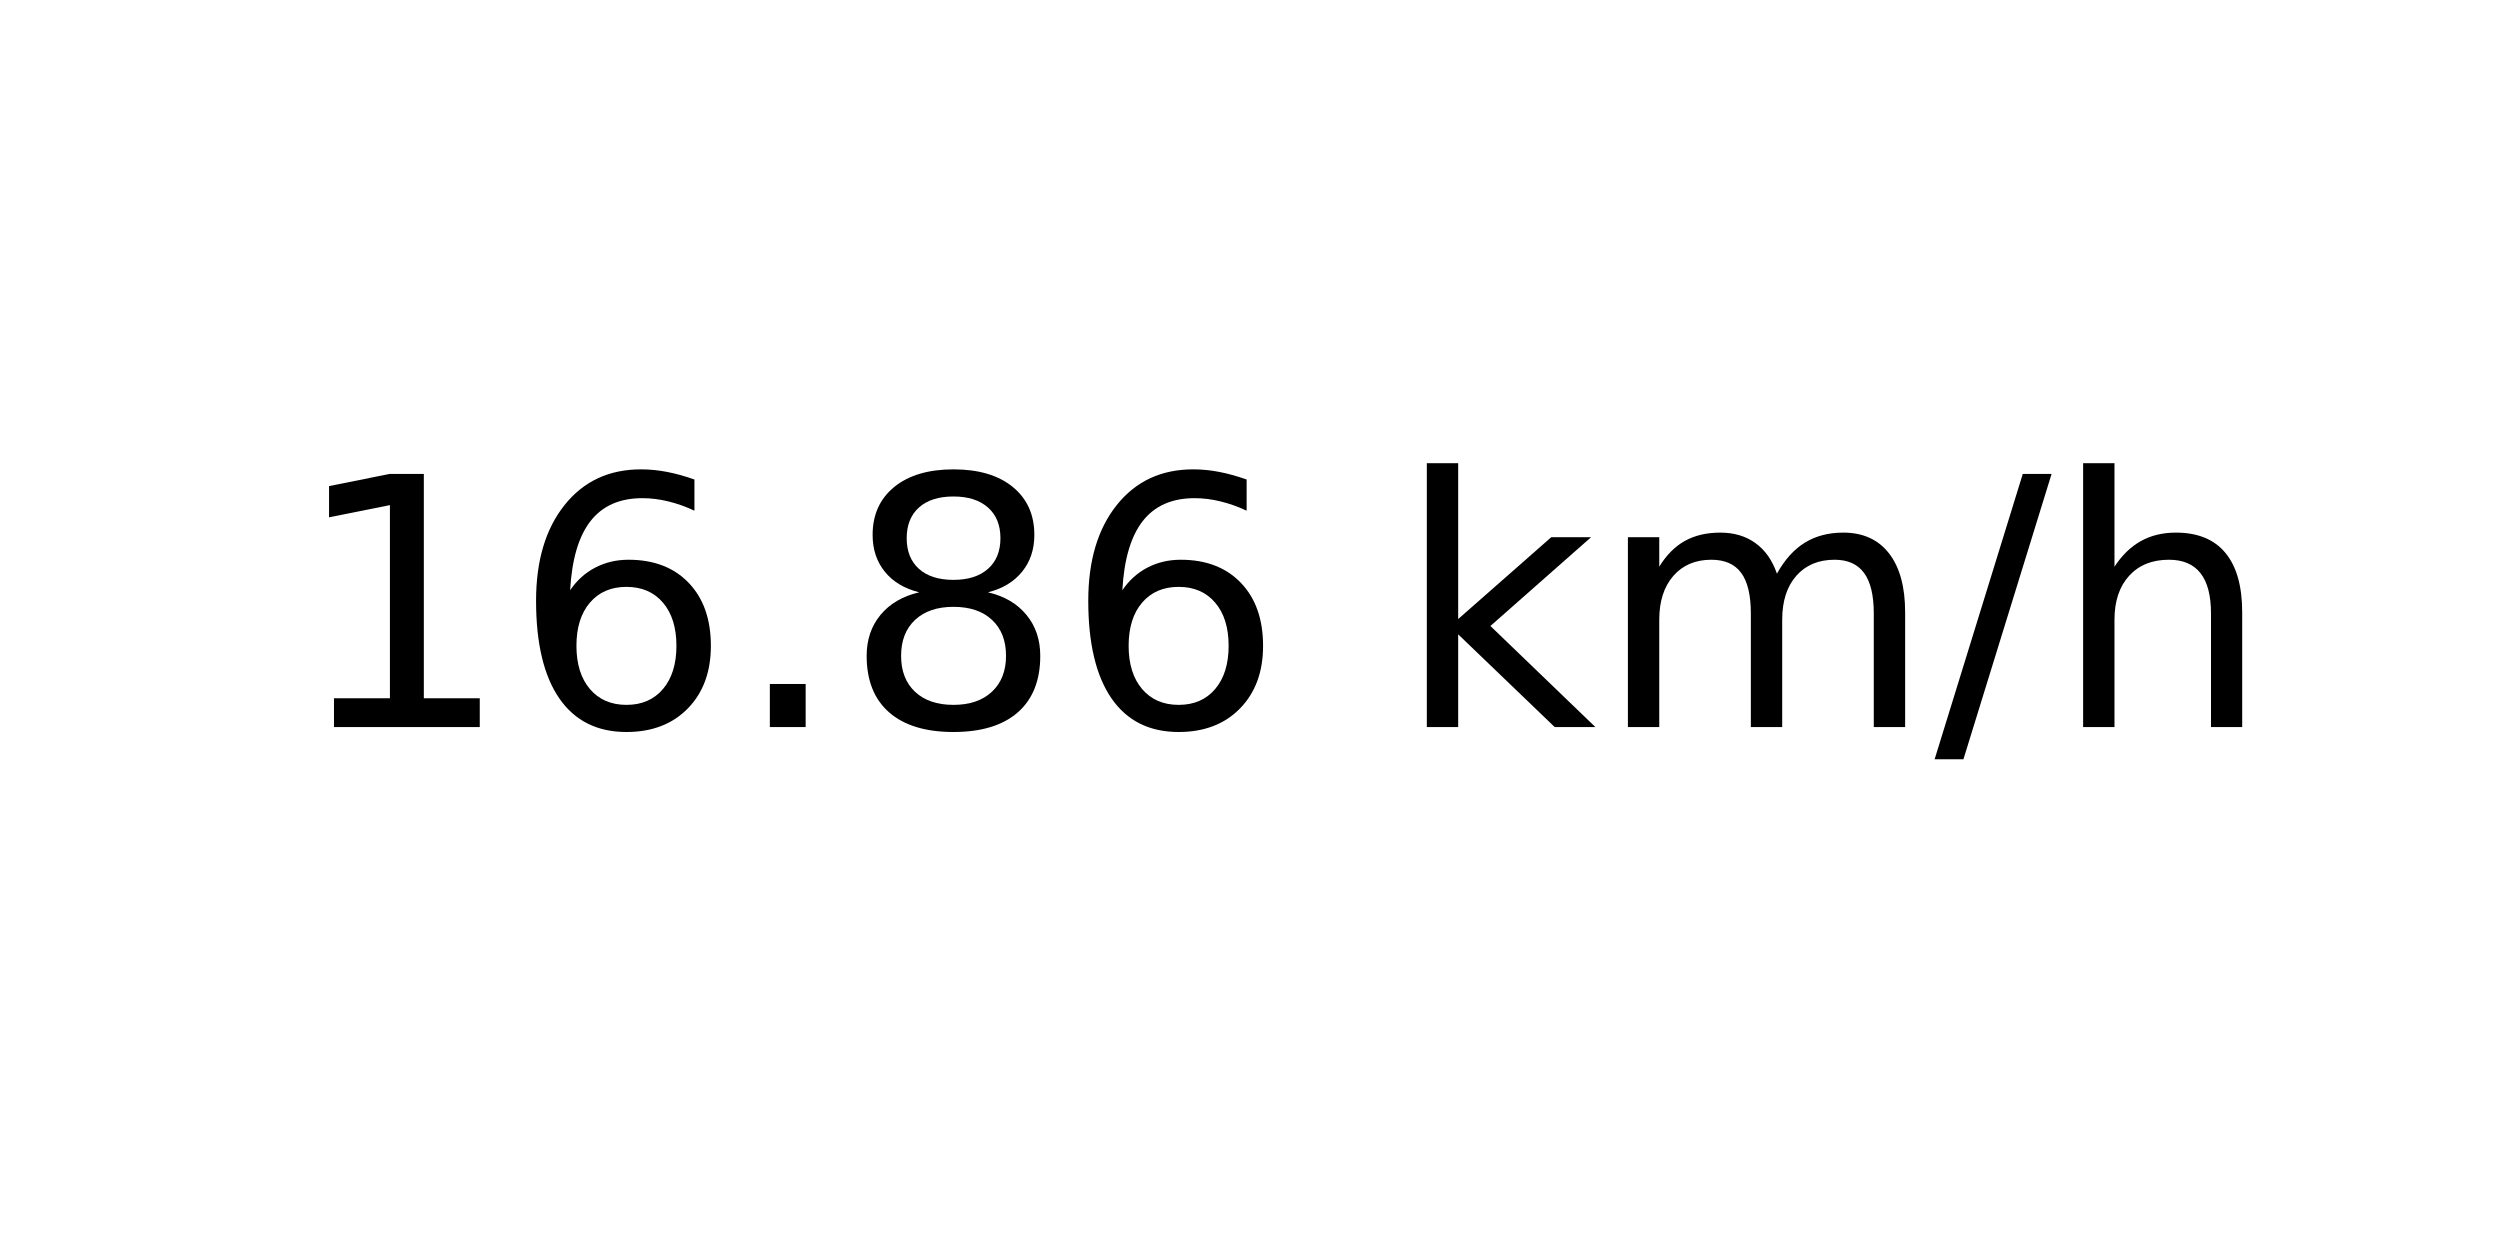
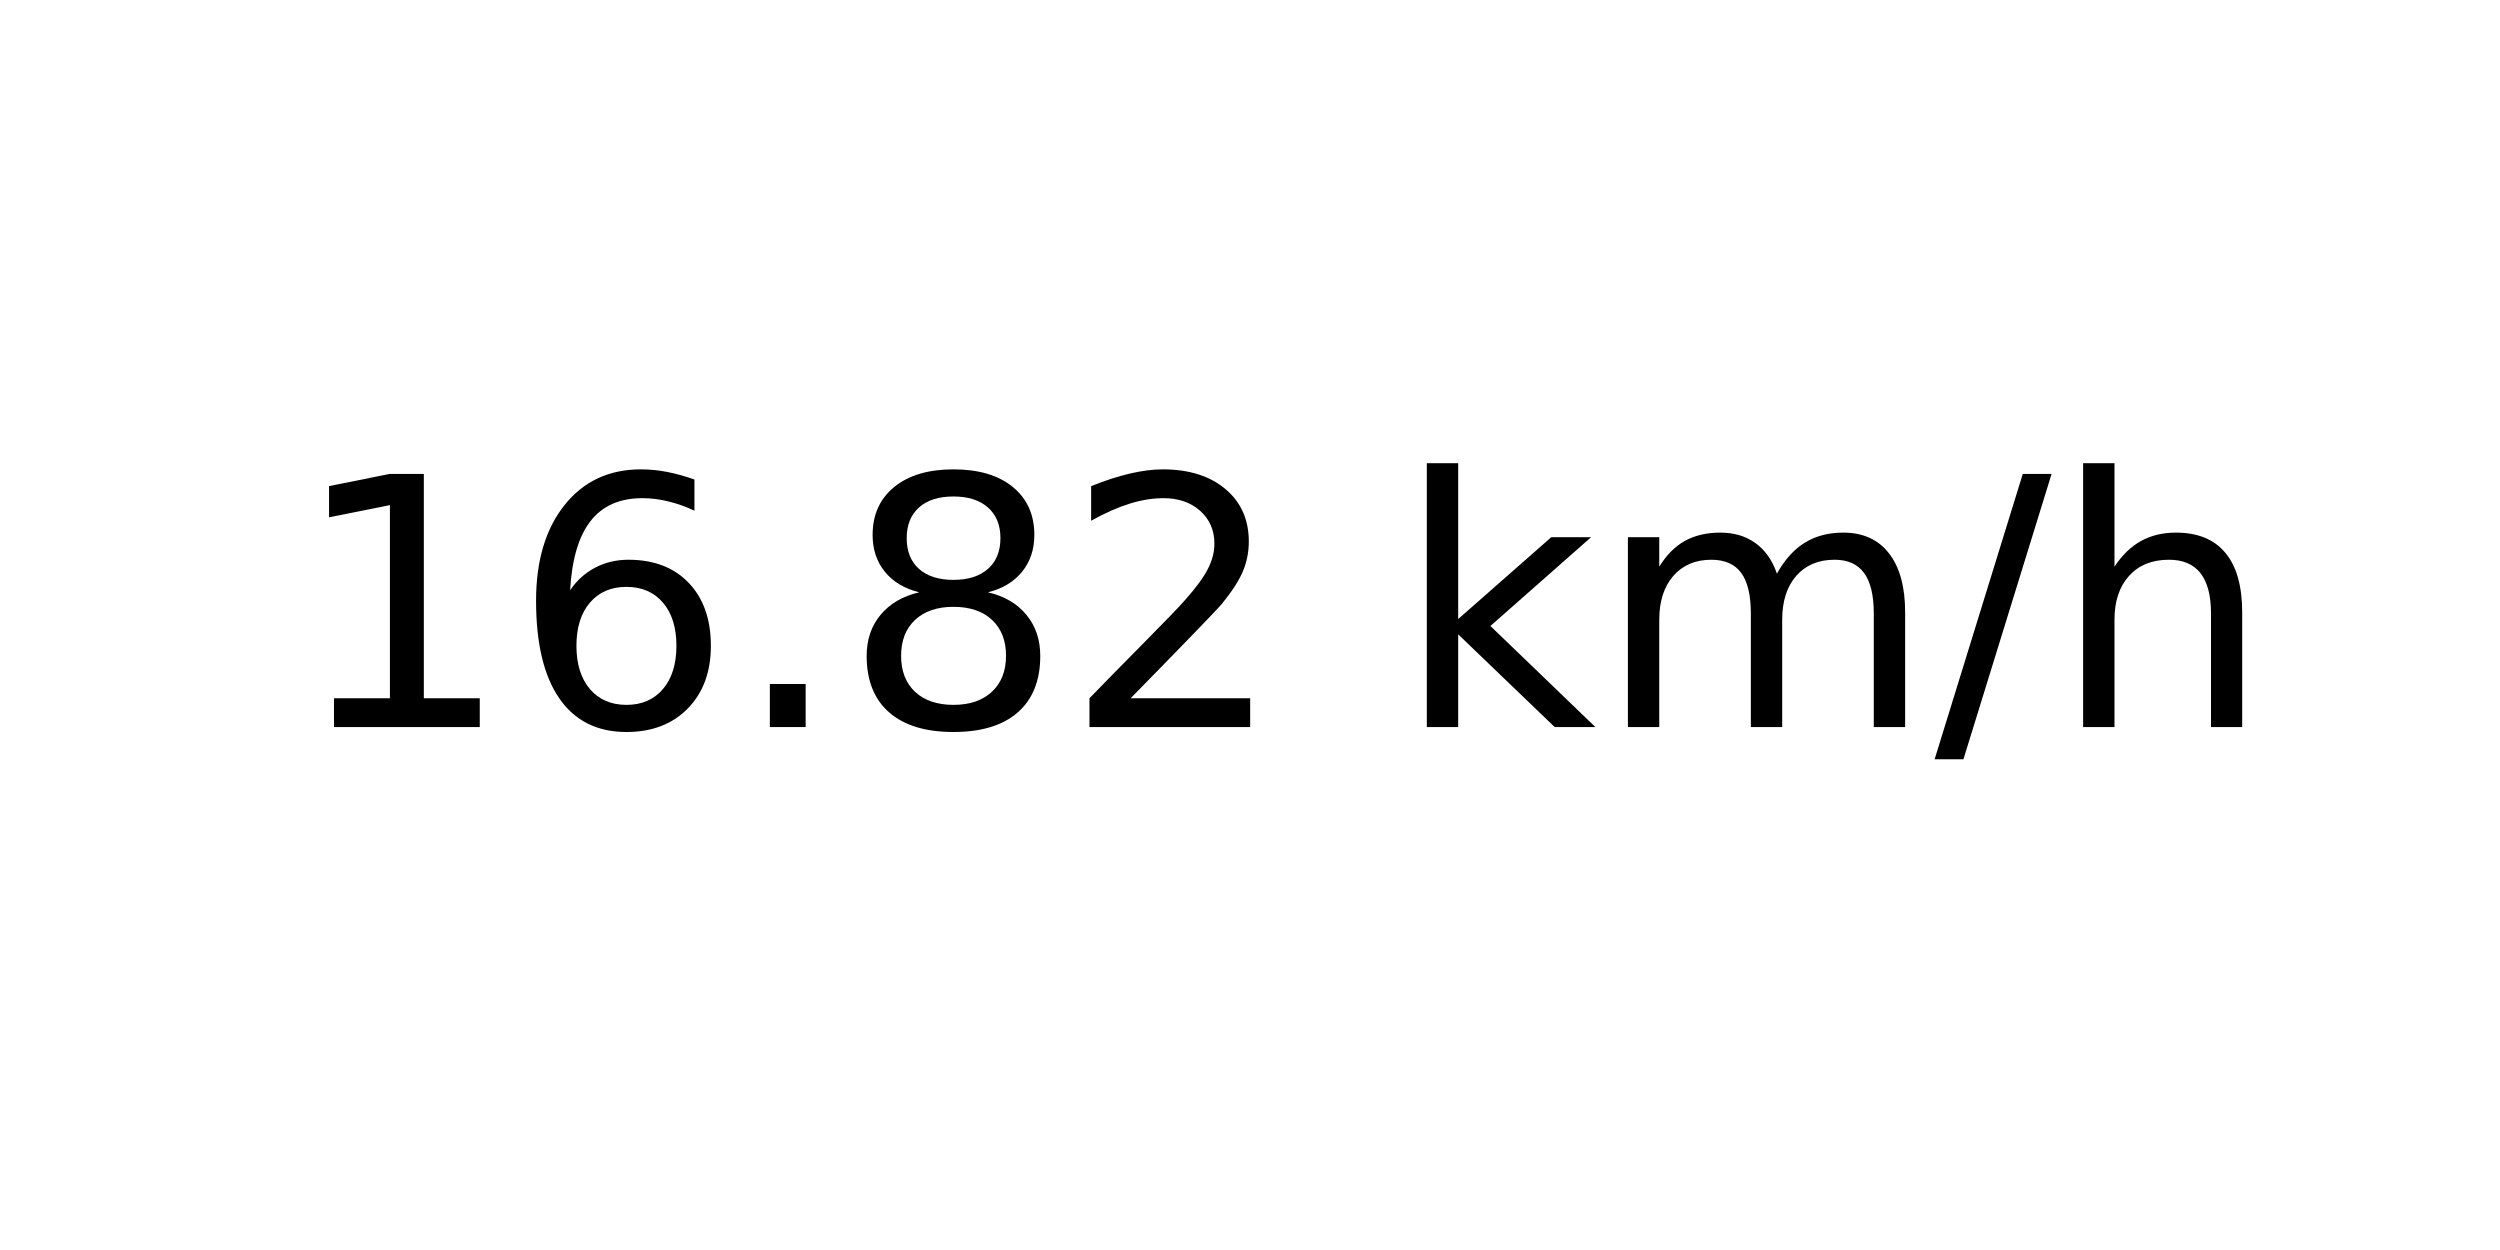
<svg xmlns="http://www.w3.org/2000/svg" xmlns:xlink="http://www.w3.org/1999/xlink" width="72pt" height="36pt" viewBox="0 0 72 36" version="1.1">
  <defs>
    <style type="text/css">*{stroke-linejoin: round; stroke-linecap: butt}</style>
  </defs>
  <g id="figure_1">
    <g id="axes_1">
      <g id="text_1">
        <g transform="translate(8.378125 20.93937) scale(0.1 -0.1)">
          <defs>
            <path id="DejaVuSans-31" d="M 794 531  L 1825 531  L 1825 4091  L 703 3866  L 703 4441  L 1819 4666  L 2450 4666  L 2450 531  L 3481 531  L 3481 0  L 794 0  L 794 531  z " transform="scale(0.015625)" />
            <path id="DejaVuSans-36" d="M 2113 2584  Q 1688 2584 1439 2293  Q 1191 2003 1191 1497  Q 1191 994 1439 701  Q 1688 409 2113 409  Q 2538 409 2786 701  Q 3034 994 3034 1497  Q 3034 2003 2786 2293  Q 2538 2584 2113 2584  z M 3366 4563  L 3366 3988  Q 3128 4100 2886 4159  Q 2644 4219 2406 4219  Q 1781 4219 1451 3797  Q 1122 3375 1075 2522  Q 1259 2794 1537 2939  Q 1816 3084 2150 3084  Q 2853 3084 3261 2657  Q 3669 2231 3669 1497  Q 3669 778 3244 343  Q 2819 -91 2113 -91  Q 1303 -91 875 529  Q 447 1150 447 2328  Q 447 3434 972 4092  Q 1497 4750 2381 4750  Q 2619 4750 2861 4703  Q 3103 4656 3366 4563  z " transform="scale(0.015625)" />
            <path id="DejaVuSans-2e" d="M 684 794  L 1344 794  L 1344 0  L 684 0  L 684 794  z " transform="scale(0.015625)" />
            <path id="DejaVuSans-38" d="M 2034 2216  Q 1584 2216 1326 1975  Q 1069 1734 1069 1313  Q 1069 891 1326 650  Q 1584 409 2034 409  Q 2484 409 2743 651  Q 3003 894 3003 1313  Q 3003 1734 2745 1975  Q 2488 2216 2034 2216  z M 1403 2484  Q 997 2584 770 2862  Q 544 3141 544 3541  Q 544 4100 942 4425  Q 1341 4750 2034 4750  Q 2731 4750 3128 4425  Q 3525 4100 3525 3541  Q 3525 3141 3298 2862  Q 3072 2584 2669 2484  Q 3125 2378 3379 2068  Q 3634 1759 3634 1313  Q 3634 634 3220 271  Q 2806 -91 2034 -91  Q 1263 -91 848 271  Q 434 634 434 1313  Q 434 1759 690 2068  Q 947 2378 1403 2484  z M 1172 3481  Q 1172 3119 1398 2916  Q 1625 2713 2034 2713  Q 2441 2713 2670 2916  Q 2900 3119 2900 3481  Q 2900 3844 2670 4047  Q 2441 4250 2034 4250  Q 1625 4250 1398 4047  Q 1172 3844 1172 3481  z " transform="scale(0.015625)" />
+             <path id="DejaVuSans-32" d="M 1228 531  L 3431 531  L 3431 0  L 469 0  L 469 531  Q 828 903 1448 1529  Q 2069 2156 2228 2338  Q 2531 2678 2651 2914  Q 2772 3150 2772 3378  Q 2772 3750 2511 3984  Q 2250 4219 1831 4219  Q 1534 4219 1204 4116  Q 875 4013 500 3803  L 500 4441  Q 881 4594 1212 4672  Q 1544 4750 1819 4750  Q 2544 4750 2975 4387  Q 3406 4025 3406 3419  Q 3406 3131 3298 2873  Q 3191 2616 2906 2266  Q 2828 2175 2409 1742  Q 1991 1309 1228 531  z " transform="scale(0.015625)" />
            <path id="DejaVuSans-20" transform="scale(0.015625)" />
            <path id="DejaVuSans-6b" d="M 581 4863  L 1159 4863  L 1159 1991  L 2875 3500  L 3609 3500  L 1753 1863  L 3688 0  L 2938 0  L 1159 1709  L 1159 0  L 581 0  L 581 4863  z " transform="scale(0.015625)" />
            <path id="DejaVuSans-6d" d="M 3328 2828  Q 3544 3216 3844 3400  Q 4144 3584 4550 3584  Q 5097 3584 5394 3201  Q 5691 2819 5691 2113  L 5691 0  L 5113 0  L 5113 2094  Q 5113 2597 4934 2840  Q 4756 3084 4391 3084  Q 3944 3084 3684 2787  Q 3425 2491 3425 1978  L 3425 0  L 2847 0  L 2847 2094  Q 2847 2600 2669 2842  Q 2491 3084 2119 3084  Q 1678 3084 1418 2786  Q 1159 2488 1159 1978  L 1159 0  L 581 0  L 581 3500  L 1159 3500  L 1159 2956  Q 1356 3278 1631 3431  Q 1906 3584 2284 3584  Q 2666 3584 2933 3390  Q 3200 3197 3328 2828  z " transform="scale(0.015625)" />
            <path id="DejaVuSans-2f" d="M 1625 4666  L 2156 4666  L 531 -594  L 0 -594  L 1625 4666  z " transform="scale(0.015625)" />
            <path id="DejaVuSans-68" d="M 3513 2113  L 3513 0  L 2938 0  L 2938 2094  Q 2938 2591 2744 2837  Q 2550 3084 2163 3084  Q 1697 3084 1428 2787  Q 1159 2491 1159 1978  L 1159 0  L 581 0  L 581 4863  L 1159 4863  L 1159 2956  Q 1366 3272 1645 3428  Q 1925 3584 2291 3584  Q 2894 3584 3203 3211  Q 3513 2838 3513 2113  z " transform="scale(0.015625)" />
          </defs>
          <use xlink:href="#DejaVuSans-31" />
          <use xlink:href="#DejaVuSans-36" x="63.623" />
          <use xlink:href="#DejaVuSans-2e" x="127.246" />
          <use xlink:href="#DejaVuSans-38" x="159.033" />
-           <use xlink:href="#DejaVuSans-36" x="222.656" />
+           <use xlink:href="#DejaVuSans-32" x="222.656" />
          <use xlink:href="#DejaVuSans-20" x="286.279" />
          <use xlink:href="#DejaVuSans-6b" x="318.066" />
          <use xlink:href="#DejaVuSans-6d" x="375.977" />
          <use xlink:href="#DejaVuSans-2f" x="473.389" />
          <use xlink:href="#DejaVuSans-68" x="507.08" />
        </g>
      </g>
    </g>
  </g>
</svg>
